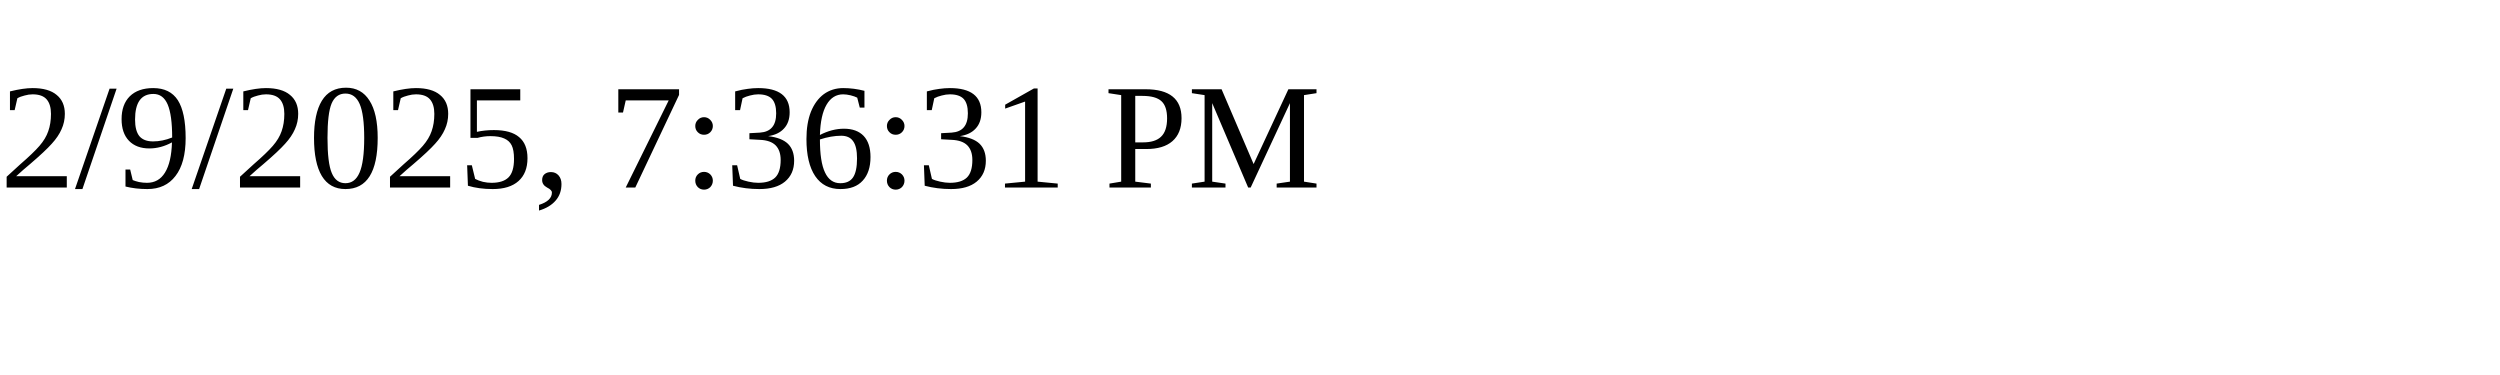
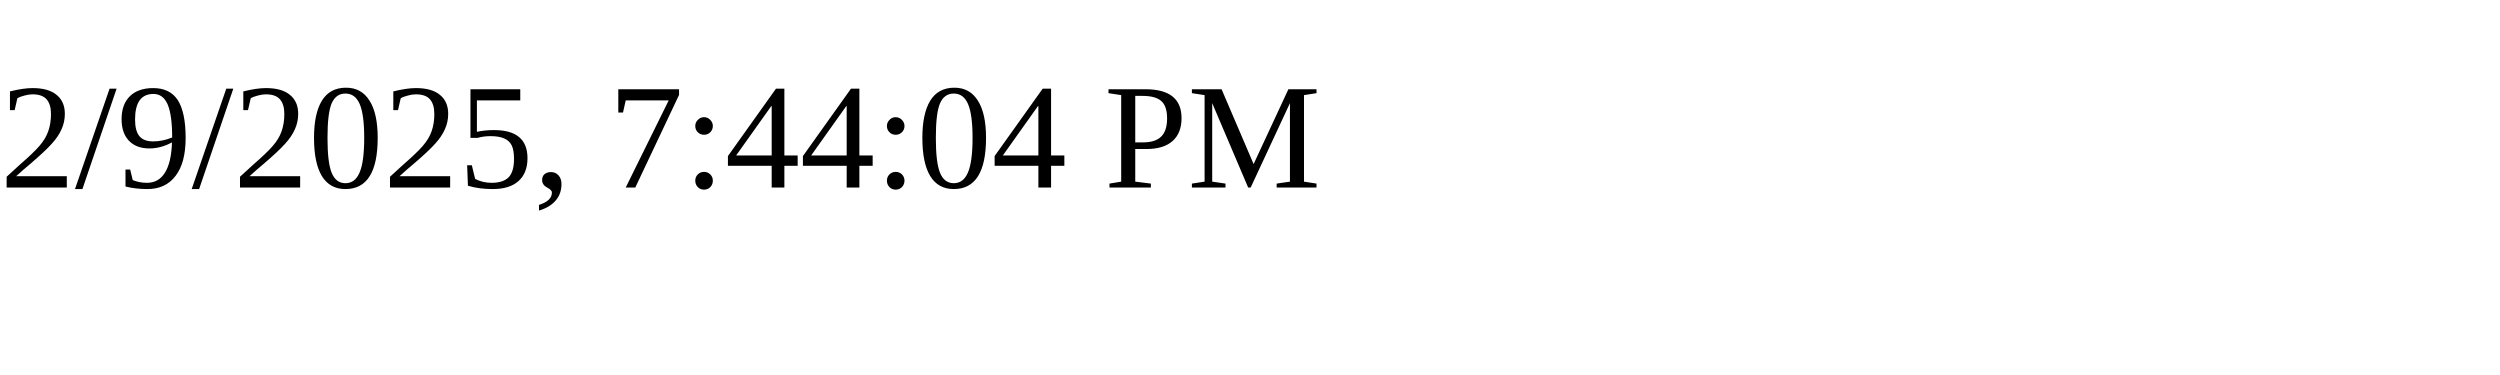
<svg xmlns="http://www.w3.org/2000/svg" height="30" width="200">
-   <text x="0" y="15">2/9/2025, 7:36:31 PM</text>
+   <text x="0" y="15">2/9/2025, 7:44:04 PM</text>
</svg>
